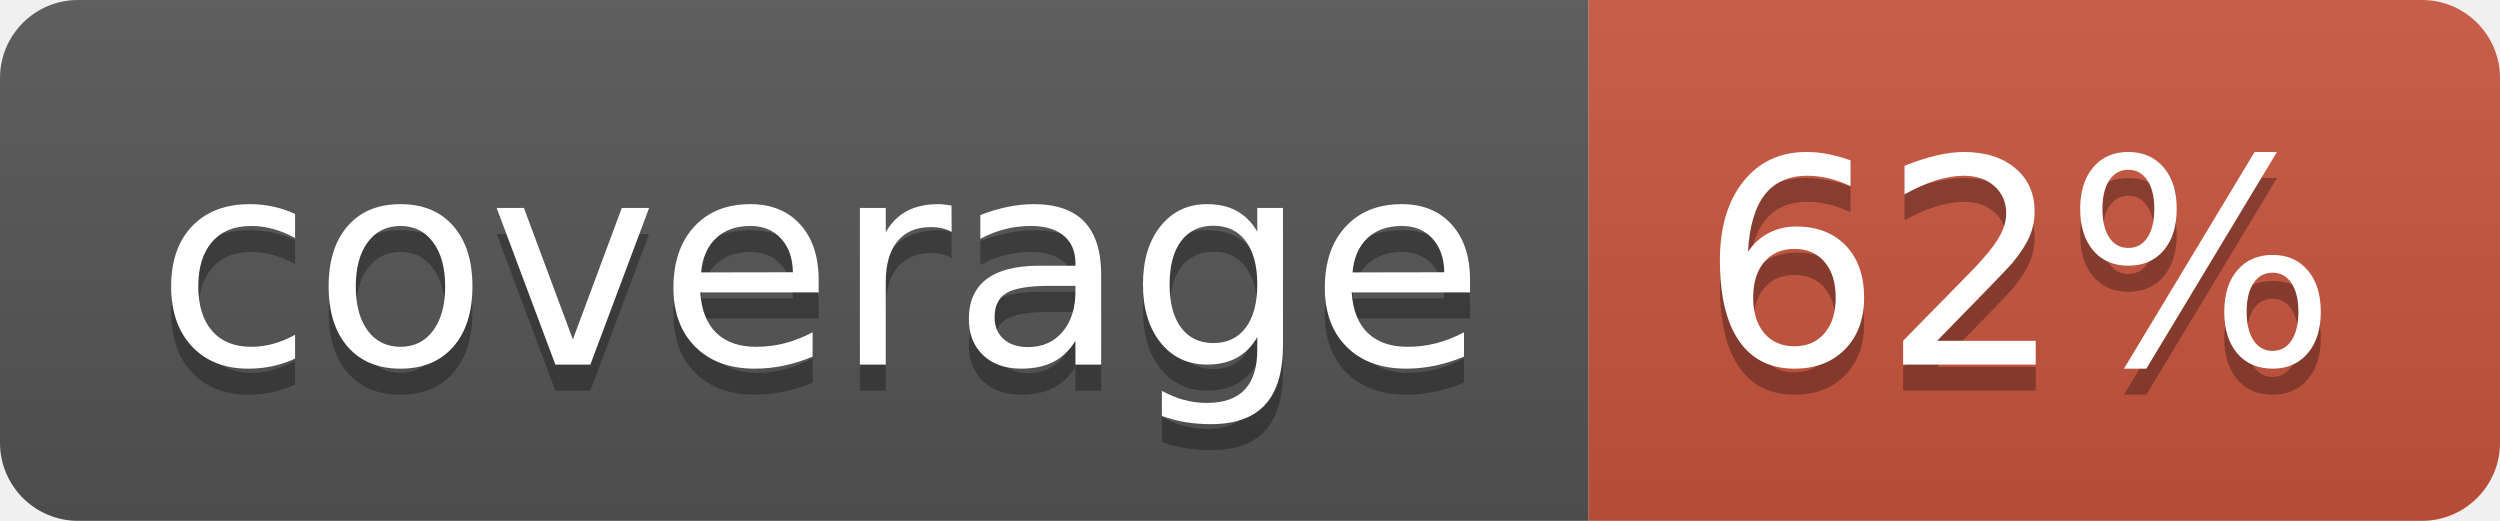
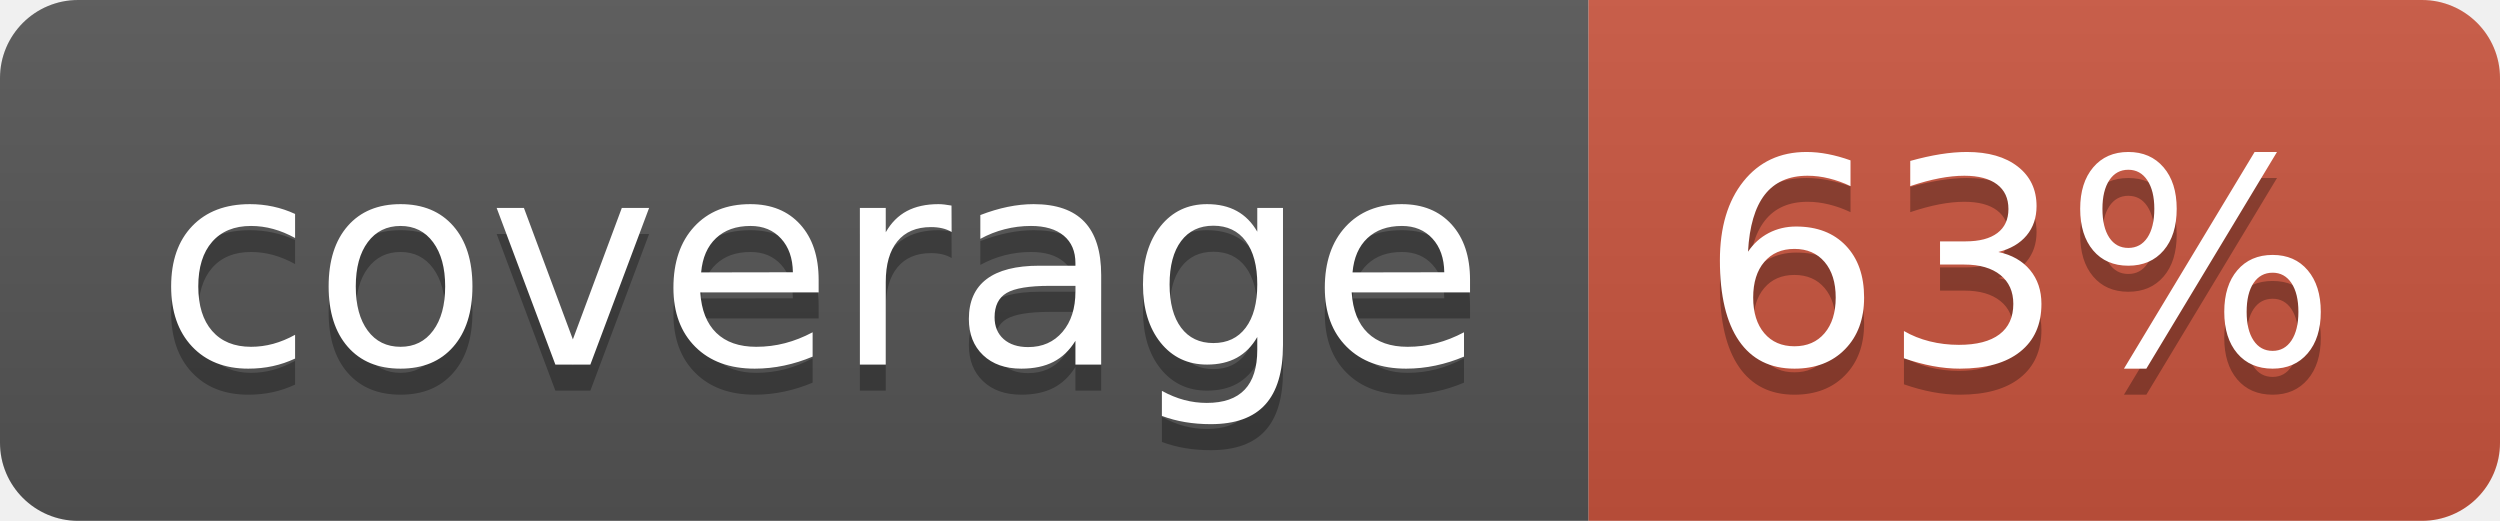
<svg xmlns="http://www.w3.org/2000/svg" width="96" height="20">
  <linearGradient id="b" x2="0" y2="100%">
    <stop offset="0" stop-color="#bbb" stop-opacity=".1" />
    <stop offset="1" stop-opacity=".1" />
  </linearGradient>
  <clipPath id="a">
    <rect width="96" height="20" rx="3" fill="#fff" />
  </clipPath>
  <g clip-path="url(#a)">
    <path fill="#555" d="M0 0h61v20H0z" />
    <path fill="#CA553E" d="M61 0h35v20H61z" />
    <path fill="url(#b)" d="M0 0h96v20H0z" />
  </g>
  <g fill="#fff" text-anchor="middle" font-family="DejaVu Sans,Verdana,Geneva,sans-serif" font-size="110">
    <text x="315" y="150" fill="#010101" fill-opacity=".3" transform="scale(.1)" textLength="510">coverage</text>
    <text x="315" y="140" transform="scale(.1)" textLength="510">coverage</text>
-     <text x="775" y="150" fill="#010101" fill-opacity=".3" transform="scale(.1)" textLength="250">62%</text>
-     <text x="775" y="140" transform="scale(.1)" textLength="250">62%</text>
+     <text x="775" y="150" fill="#010101" fill-opacity=".3" transform="scale(.1)" textLength="250">63%</text>
+     <text x="775" y="140" transform="scale(.1)" textLength="250">63%</text>
  </g>
</svg>
